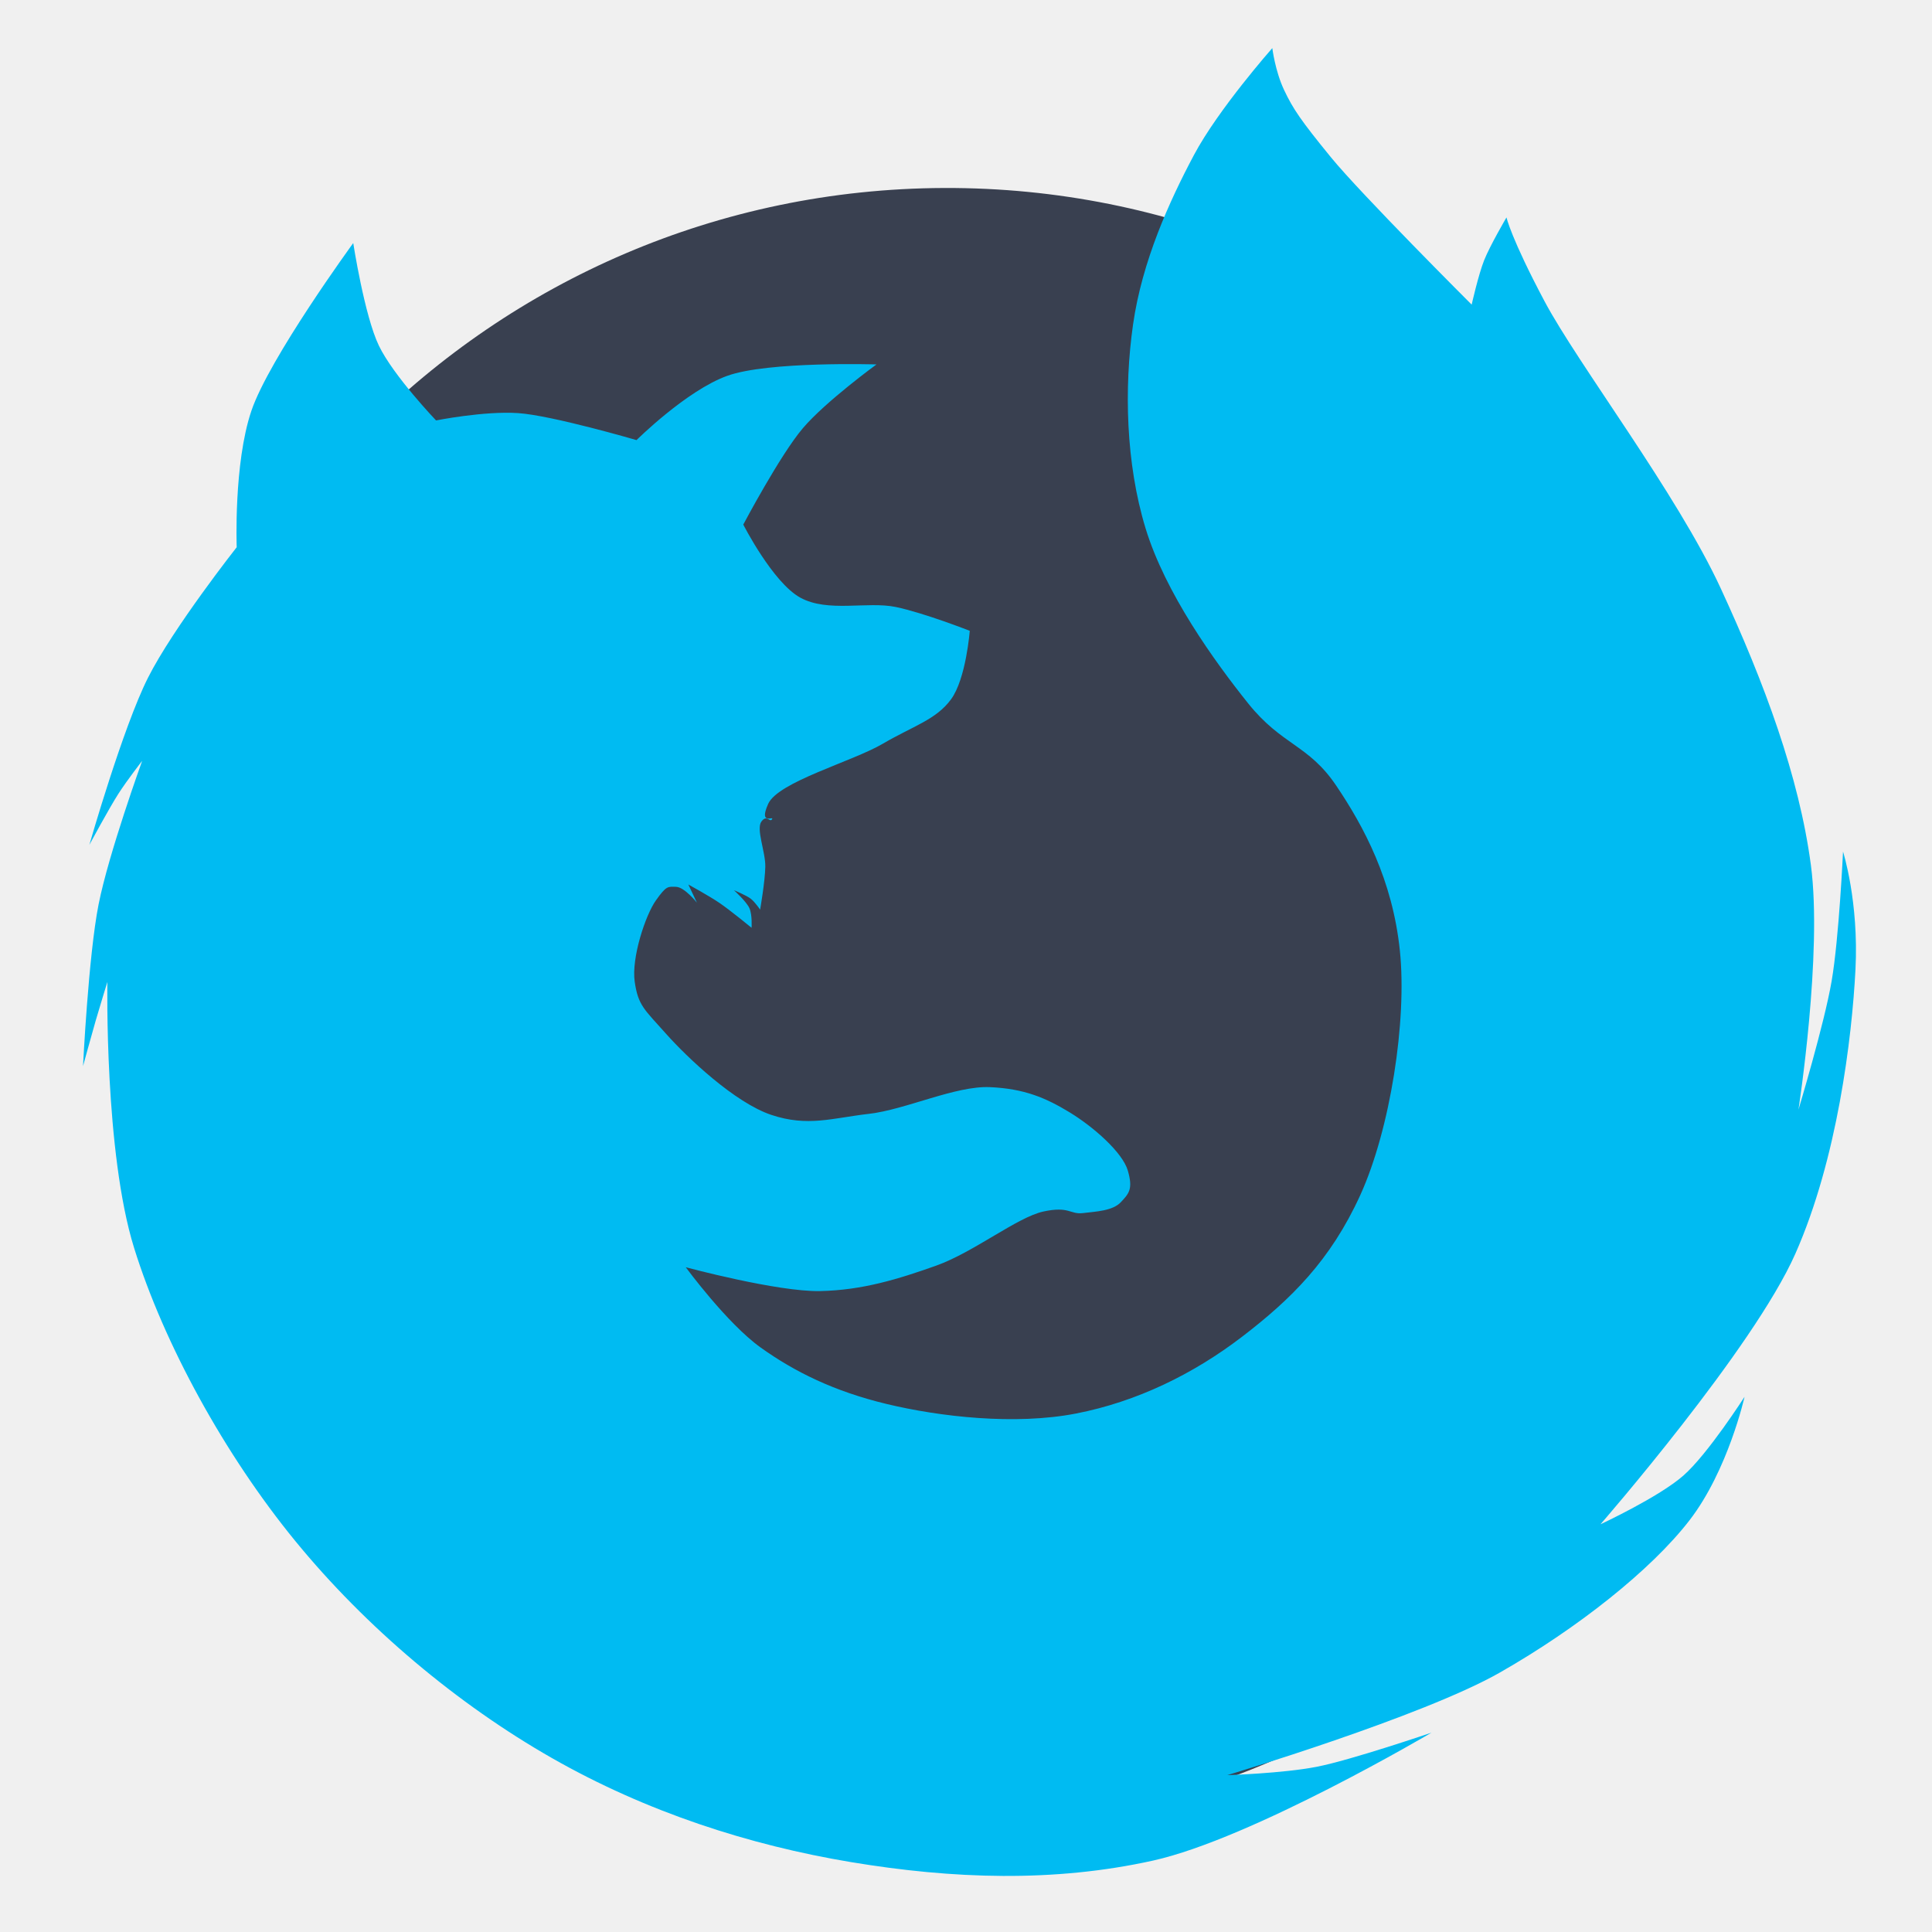
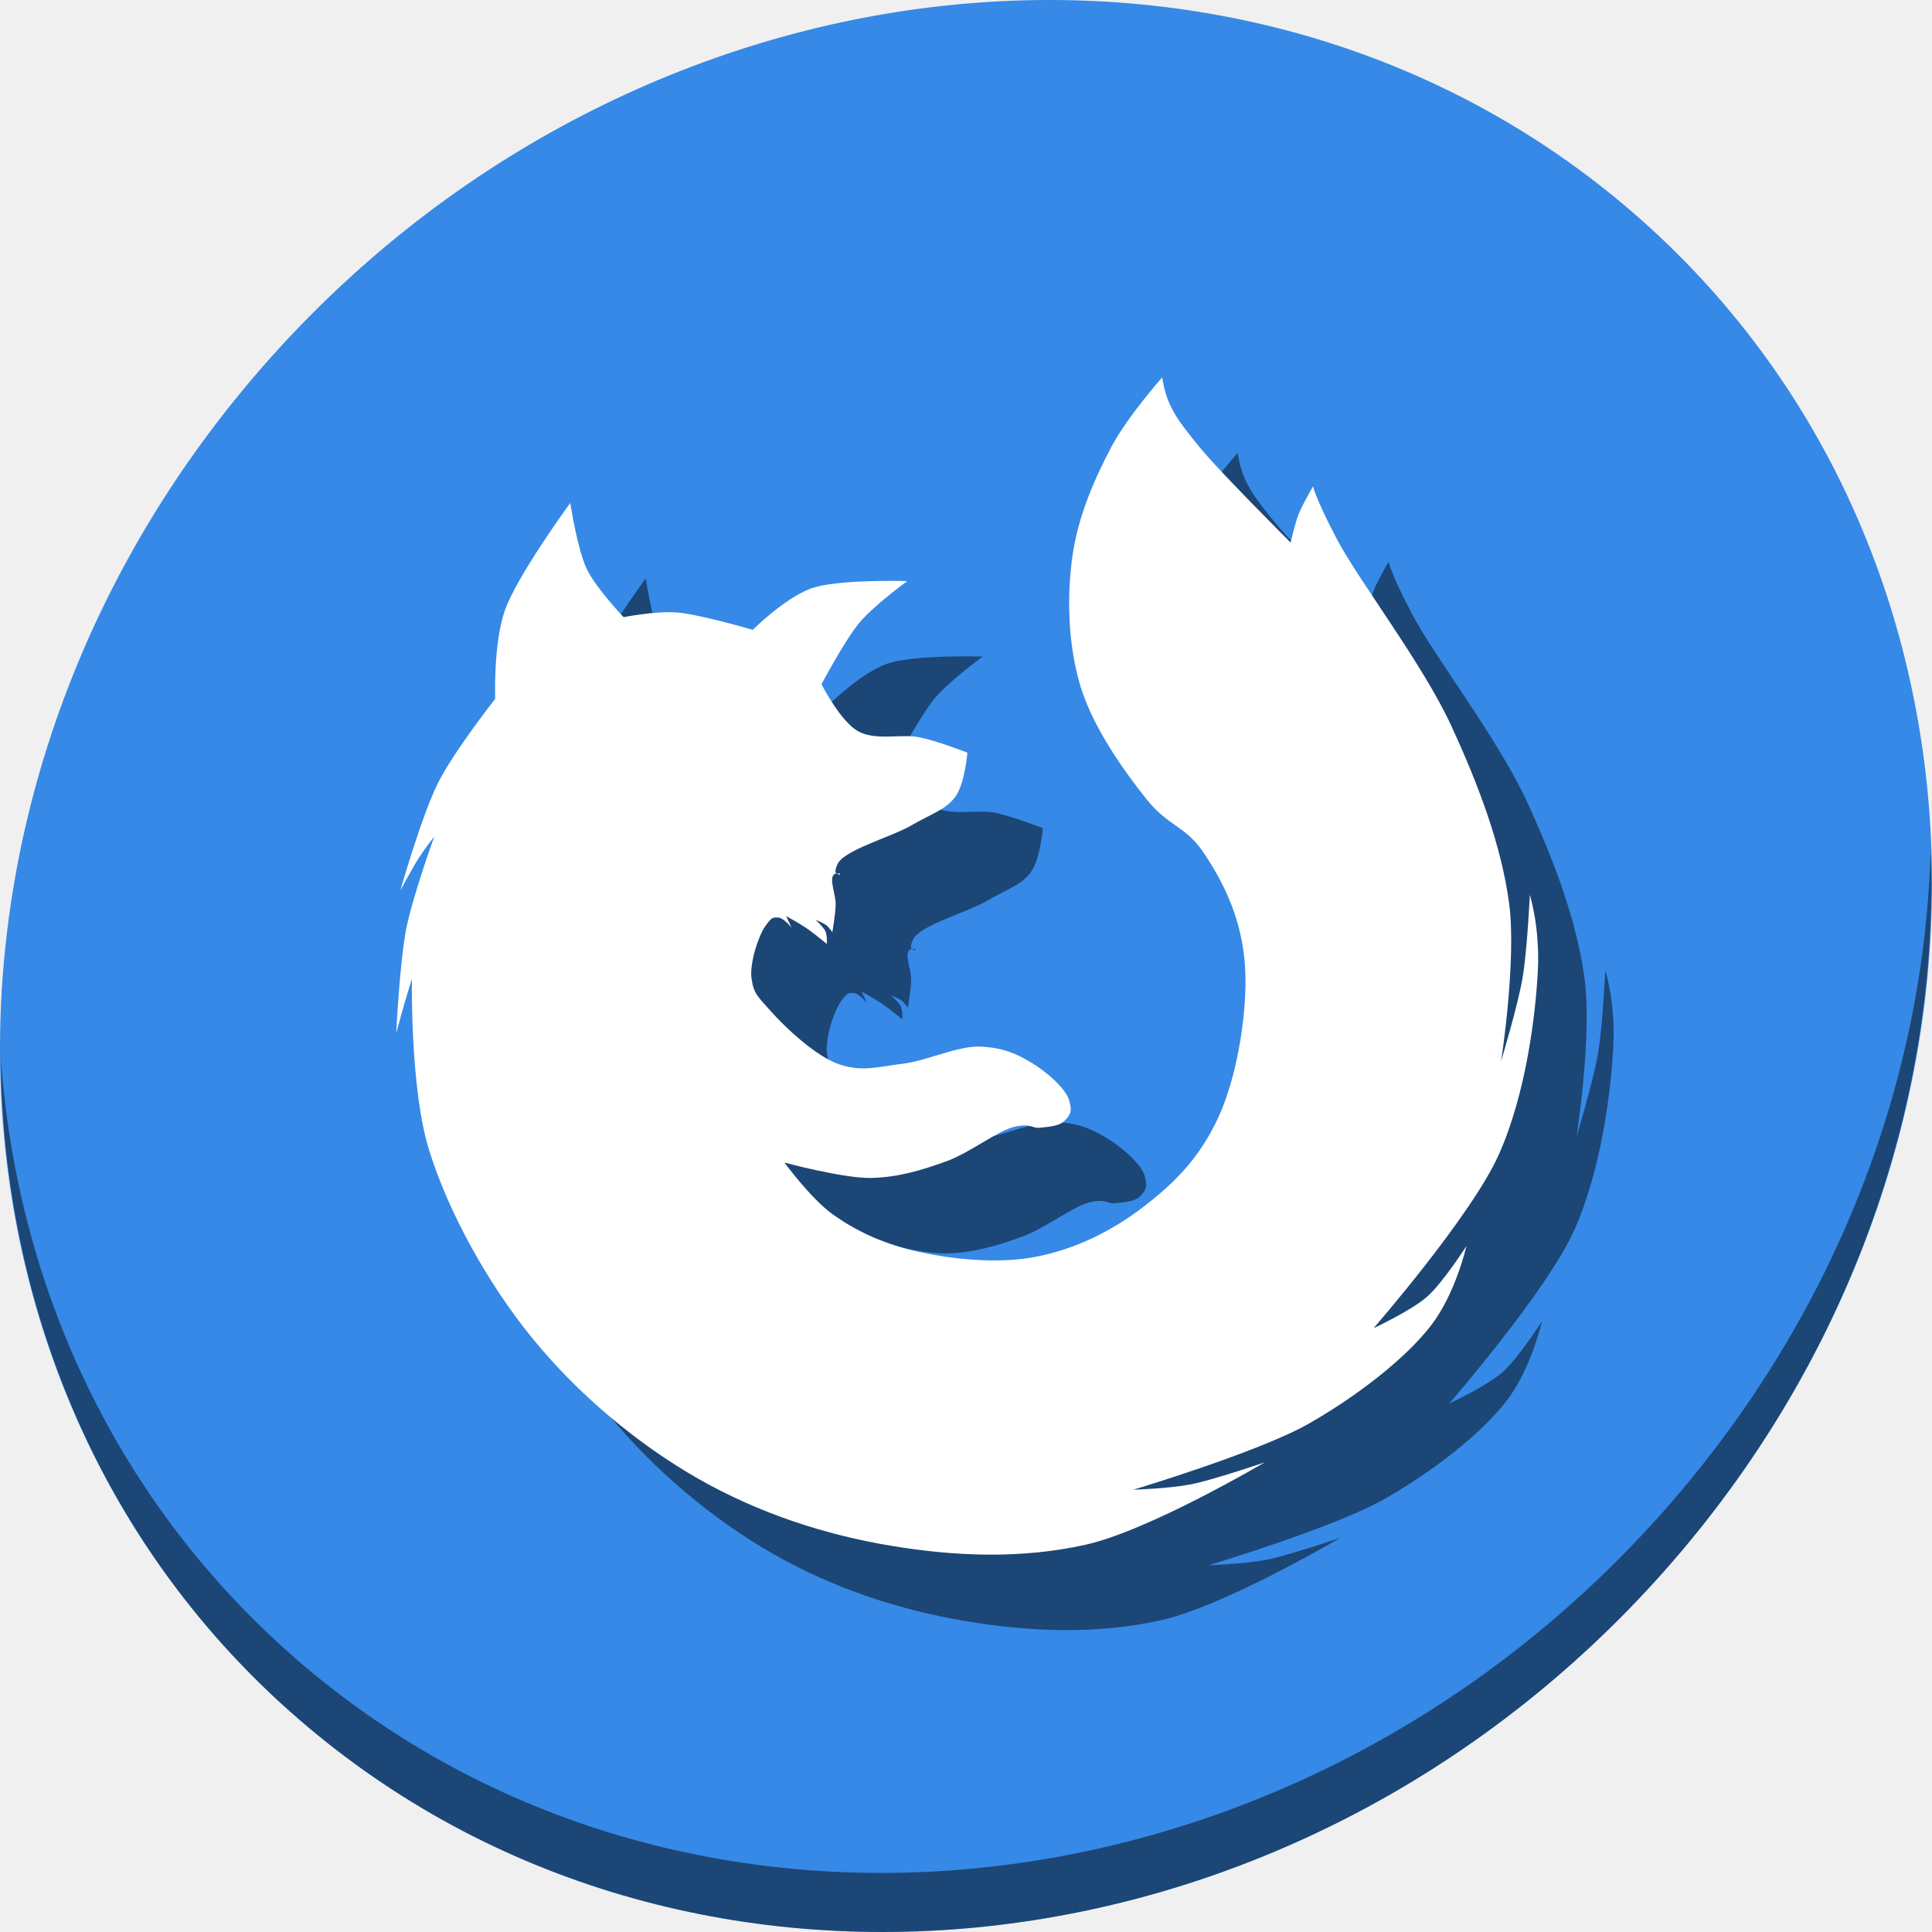
<svg xmlns="http://www.w3.org/2000/svg" xmlns:ns1="http://www.openswatchbook.org/uri/2009/osb" id="svg2" version="1.1" width="512" height="512" viewBox="0 0 512 512">
  <defs id="defs6">
    <linearGradient id="linearGradient6575" ns1:paint="solid">
      <stop style="stop-color:#ec8840;stop-opacity:1;" offset="0" id="stop6577" />
    </linearGradient>
    <linearGradient id="linearGradient6569" ns1:paint="solid">
      <stop style="stop-color:#ec8840;stop-opacity:1;" offset="0" id="stop6571" />
    </linearGradient>
    <linearGradient id="linearGradient5117" ns1:paint="solid">
      <stop style="stop-color:#655041;stop-opacity:1;" offset="0" id="stop5119" />
    </linearGradient>
    <linearGradient id="linearGradient5109" ns1:paint="solid">
      <stop style="stop-color:#b02222;stop-opacity:1;" offset="0" id="stop5111" />
    </linearGradient>
    <clipPath clipPathUnits="userSpaceOnUse" id="clipPath6662">
      <circle style="opacity:1;fill:#333333;fill-opacity:0.671;stroke:none;stroke-width:4.185;stroke-linecap:butt;stroke-linejoin:miter;stroke-miterlimit:4;stroke-dasharray:8.37, 8.37;stroke-dashoffset:0;stroke-opacity:1" id="circle6664" cx="104.661" cy="103.61" r="86.01" />
    </clipPath>
    <clipPath clipPathUnits="userSpaceOnUse" id="clipPath6658">
      <circle style="opacity:1;fill:#333333;fill-opacity:0.671;stroke:none;stroke-width:4.185;stroke-linecap:butt;stroke-linejoin:miter;stroke-miterlimit:4;stroke-dasharray:8.37, 8.37;stroke-dashoffset:0;stroke-opacity:1" id="circle6660" cx="104.661" cy="103.61" r="86.01" />
    </clipPath>
  </defs>
-   <g id="g4149">
-     <path d="M 468.268,267.098 A 217.281,217.281 0 0 1 251.242,484.379 217.281,217.281 0 0 1 33.707,267.608 217.281,217.281 0 0 1 250.222,49.818 217.281,217.281 0 0 1 468.266,266.078" id="path4163" style="fill:#394050;fill-opacity:1;stroke:none;stroke-width:70;stroke-linecap:round;stroke-miterlimit:4;stroke-dasharray:none;stroke-opacity:1" />
-     <path id="path4161" d="m 203.571,213.045 c 2.609,-5.855 22.314,-11.217 30.353,-15.932 8.039,-4.715 14.161,-6.366 18.129,-11.812 3.969,-5.445 4.944,-18.129 4.944,-18.129 0,0 -12.129,-4.761 -19.64,-6.318 -7.511,-1.557 -17.976,1.54 -25.271,-2.472 -7.295,-4.013 -15.108,-19.365 -15.108,-19.365 0,0 9.761,-18.46 15.794,-25.546 6.033,-7.085 19.503,-16.893 19.503,-16.893 0,0 -28.718,-0.889 -39.555,3.022 -10.837,3.911 -24.035,17.031 -24.035,17.031 0,0 -22.39,-6.546 -31.372,-7.154 -8.982,-0.608 -21.754,1.942 -21.754,1.942 0,0 -11.319,-11.858 -15.15,-19.812 -3.831,-7.954 -6.798,-27.193 -6.798,-27.193 0,0 -22.277,30.529 -26.998,44.479 -4.721,13.951 -3.885,36.127 -3.885,36.127 0,0 -16.841,21.369 -23.502,34.573 -6.662,13.204 -15.539,44.285 -15.539,44.285 0,0 5.302,-9.81 7.672,-13.499 2.37,-3.689 6.313,-8.74 6.313,-8.74 0,0 -8.871,24.51 -11.549,38.05 -2.678,13.54 -4.12,42.851 -4.12,42.851 0,0 2.286,-8.367 3.365,-12.086 1.079,-3.719 3.09,-10.232 3.09,-10.232 0,0 -0.816,45.099 7.077,70.484 7.893,25.386 23.974,54.772 42.731,77.693 18.757,22.921 42.946,43.209 67.981,57.493 25.036,14.283 52.296,23.092 79.247,27.581 26.951,4.489 53.776,5.418 80.024,-0.388 26.248,-5.807 73.851,-33.921 73.851,-33.921 0,0 -21.403,7.309 -30.49,9.065 -9.088,1.756 -23.623,2.197 -23.623,2.197 0,0 51.733,-15.495 72.242,-27.194 20.509,-11.699 40.068,-27.143 50.268,-40.379 10.199,-13.236 14.558,-32.688 14.558,-32.688 0,0 -9.707,15.165 -16.206,20.876 -6.5,5.711 -21.975,12.91 -21.975,12.91 0,0 40.498,-46.499 51.641,-71.693 11.143,-25.194 14.995,-57.218 15.932,-75.264 0.937,-18.046 -3.296,-31.314 -3.296,-31.314 0,0 -1.056,22.896 -3.022,34.336 -1.966,11.44 -8.79,34.061 -8.79,34.061 0,0 6.414,-41.358 3.296,-64.826 -3.118,-23.468 -12.267,-48.162 -23.898,-73.341 -11.631,-25.179 -37.812,-59.358 -46.697,-76.088 -8.885,-16.73 -10.075,-22.206 -10.075,-22.206 0,0 -4.388,7.486 -5.924,11.363 -1.536,3.877 -3.302,11.751 -3.302,11.751 0,0 -29.303,-29.264 -37.293,-39.041 -7.99,-9.777 -10.066,-12.855 -12.431,-17.869 -2.365,-5.015 -3.108,-11.071 -3.108,-11.071 0,0 -14.301,16.168 -20.783,28.358 -6.481,12.19 -13.722,28.076 -16.121,44.868 -2.399,16.792 -1.935,36.793 3.302,53.997 5.237,17.203 18.27,35.272 27.193,46.422 8.922,11.15 15.959,10.882 23.308,21.754 7.349,10.872 14.944,25.042 16.898,43.702 1.954,18.66 -2.57,47.505 -10.489,64.874 -7.919,17.369 -18.392,27.606 -31.271,37.487 -12.879,9.881 -27.932,17.263 -44.091,20.394 -16.158,3.132 -36.049,0.851 -50.112,-2.525 -14.063,-3.377 -24.495,-8.587 -33.408,-14.956 -8.913,-6.369 -19.871,-21.293 -19.871,-21.293 0,0 24.304,6.541 35.572,6.318 11.268,-0.223 20.818,-3.195 30.765,-6.73 9.947,-3.535 21.531,-12.852 28.43,-14.352 6.899,-1.5 7.041,0.832 10.507,0.412 3.466,-0.42 7.856,-0.575 10.026,-2.884 2.17,-2.309 3.274,-3.509 1.854,-8.378 -1.42,-4.869 -9.188,-11.648 -15.451,-15.451 -6.263,-3.803 -11.933,-6.254 -21.082,-6.661 -9.149,-0.407 -22.344,5.961 -32.07,7.073 -9.725,1.112 -16.219,3.514 -25.889,0.275 -9.67,-3.24 -22.265,-15.173 -27.949,-21.563 -5.685,-6.39 -7.334,-7.415 -8.241,-13.734 -0.907,-6.319 2.853,-17.664 5.631,-21.563 2.778,-3.899 3.133,-3.641 5.356,-3.571 2.223,0.07 5.494,4.189 5.494,4.189 l -2.266,-4.807 c 0,0 5.436,2.971 8.241,4.876 2.805,1.905 8.515,6.592 8.515,6.592 0,0 0.211,-3.389 -0.549,-5.15 -0.76,-1.761 -4.12,-4.807 -4.12,-4.807 0,0 3.31,1.36 4.464,2.266 1.154,0.907 2.472,2.884 2.472,2.884 0,0 1.307,-7.488 1.373,-11.399 0.066,-3.912 -2.499,-9.952 -1.03,-11.949 1.469,-1.997 2.197,0.384 2.816,-0.618 0.618,-1.002 -3.639,1.803 -1.03,-4.052 z" style="fill:#00bbf2;fill-opacity:1;fill-rule:evenodd;stroke:none;stroke-width:1px;stroke-linecap:butt;stroke-linejoin:miter;stroke-opacity:1" />
+   <g transform="translate(1.8019335e-8,4.5874597e-6)" id="g848">
+     <path style="fill:#3689e6;fill-opacity:1;stroke-width:11.11" d="m 432.913,56.474 c 102.193,88.575 105.827,249.7 8.117,359.899 C 343.32,526.572 181.28,544.101 79.087,455.526 -23.106,366.951 -26.74,205.826 70.97,95.627 168.68,-14.572 330.72,-32.101 432.913,56.474 Z" id="path27" />
+     <path style="opacity:1;fill:#000000;fill-opacity:0.49;stroke-width:11.11" d="M 511.636,224.904 C 510.084,286.215 486.474,349.058 440.669,400.718 342.959,510.917 180.919,528.446 78.726,439.871 30.827,398.356 4.497,340.923 0.194,280.229 0.799,346.585 27.117,410.482 79.079,455.519 181.272,544.094 343.32,526.556 441.022,416.366 490.727,360.308 514.027,291.075 511.636,224.904 Z" id="path51" />
+     <path style="fill:#000000;fill-opacity:0.49;fill-rule:evenodd;stroke:none;stroke-width:0.644px;stroke-linecap:butt;stroke-linejoin:miter;stroke-opacity:1" d="m 241.948,249.012 c 1.681,-3.771 14.372,-7.225 19.55,-10.262 5.178,-3.037 9.121,-4.1 11.677,-7.608 2.556,-3.507 3.185,-11.677 3.185,-11.677 0,0 -7.812,-3.067 -12.65,-4.069 -4.838,-1.003 -11.579,0.992 -16.277,-1.592 -4.699,-2.585 -9.731,-12.473 -9.731,-12.473 0,0 6.287,-11.89 10.173,-16.454 3.886,-4.564 12.562,-10.881 12.562,-10.881 0,0 -18.497,-0.573 -25.477,1.946 -6.98,2.519 -15.481,10.969 -15.481,10.969 0,0 -14.421,-4.216 -20.207,-4.608 -5.786,-0.392 -14.012,1.251 -14.012,1.251 0,0 -7.29,-7.638 -9.758,-12.761 -2.468,-5.123 -4.379,-17.515 -4.379,-17.515 0,0 -14.349,19.664 -17.39,28.649 -3.041,8.986 -2.502,23.27 -2.502,23.27 0,0 -10.847,13.764 -15.138,22.269 -4.291,8.505 -10.008,28.524 -10.008,28.524 0,0 3.415,-6.319 4.942,-8.695 1.527,-2.376 4.066,-5.63 4.066,-5.63 0,0 -5.714,15.787 -7.439,24.508 -1.725,8.721 -2.654,27.6 -2.654,27.6 0,0 1.472,-5.389 2.167,-7.785 0.695,-2.395 1.99,-6.59 1.99,-6.59 0,0 -0.526,29.048 4.558,45.399 5.084,16.351 15.442,35.279 27.523,50.042 12.081,14.763 27.661,27.831 43.787,37.031 16.126,9.2 33.684,14.874 51.043,17.765 17.359,2.891 34.637,3.49 51.544,-0.25 16.906,-3.74 47.568,-21.849 47.568,-21.849 0,0 -13.785,4.708 -19.639,5.839 -5.853,1.131 -15.216,1.415 -15.216,1.415 0,0 33.321,-9.98 46.532,-17.516 13.21,-7.535 25.808,-17.483 32.378,-26.008 6.569,-8.525 9.377,-21.054 9.377,-21.054 0,0 -6.252,9.768 -10.439,13.446 -4.187,3.679 -14.154,8.316 -14.154,8.316 0,0 26.085,-29.95 33.262,-46.178 7.177,-16.227 9.658,-36.855 10.262,-48.478 0.603,-11.623 -2.123,-20.17 -2.123,-20.17 0,0 -0.68,14.747 -1.946,22.116 -1.266,7.368 -5.662,21.939 -5.662,21.939 0,0 4.132,-26.639 2.123,-41.755 -2.008,-15.116 -7.901,-31.022 -15.393,-47.239 -7.491,-16.218 -24.355,-38.232 -30.077,-49.009 -5.723,-10.776 -6.489,-14.303 -6.489,-14.303 0,0 -2.826,4.822 -3.816,7.319 -0.989,2.497 -2.127,7.569 -2.127,7.569 0,0 -18.874,-18.849 -24.02,-25.146 -5.146,-6.297 -6.483,-8.28 -8.007,-11.51 C 328.484,123.901 328.005,120 328.005,120 c 0,0 -9.212,10.414 -13.386,18.265 -4.175,7.851 -8.838,18.084 -10.384,28.899 -1.545,10.816 -1.246,23.699 2.127,34.779 3.373,11.081 11.768,22.719 17.515,29.9 5.747,7.182 10.279,7.009 15.013,14.012 4.734,7.003 9.626,16.13 10.884,28.149 1.259,12.019 -1.655,30.598 -6.756,41.785 -5.101,11.187 -11.846,17.781 -20.142,24.145 -8.296,6.364 -17.991,11.119 -28.399,13.136 -10.408,2.017 -23.219,0.548 -32.277,-1.626 -9.058,-2.175 -15.777,-5.531 -21.518,-9.633 -5.741,-4.102 -12.799,-13.715 -12.799,-13.715 0,0 15.654,4.213 22.912,4.069 7.258,-0.144 13.409,-2.058 19.816,-4.335 6.407,-2.277 13.868,-8.278 18.312,-9.244 4.444,-0.966 4.535,0.536 6.767,0.265 2.232,-0.27 5.06,-0.37 6.458,-1.858 1.398,-1.488 2.109,-2.26 1.194,-5.396 -0.915,-3.136 -5.918,-7.503 -9.952,-9.952 -4.034,-2.449 -7.686,-4.028 -13.579,-4.29 -5.893,-0.262 -14.392,3.84 -20.656,4.556 -6.264,0.716 -10.447,2.264 -16.675,0.177 -6.229,-2.087 -14.341,-9.773 -18.002,-13.889 -3.662,-4.116 -4.724,-4.776 -5.308,-8.846 -0.584,-4.07 1.838,-11.378 3.627,-13.889 1.789,-2.511 2.018,-2.345 3.45,-2.3 1.432,0.045 3.539,2.698 3.539,2.698 l -1.46,-3.096 c 0,0 3.501,1.914 5.308,3.14 1.807,1.227 5.485,4.246 5.485,4.246 0,0 0.136,-2.183 -0.354,-3.317 -0.49,-1.135 -2.654,-3.096 -2.654,-3.096 0,0 2.132,0.876 2.875,1.46 0.743,0.584 1.592,1.858 1.592,1.858 0,0 0.842,-4.823 0.885,-7.342 0.043,-2.52 -1.61,-6.41 -0.663,-7.696 0.946,-1.286 1.415,0.247 1.813,-0.398 0.398,-0.645 -2.344,1.162 -0.663,-2.61 z" id="path44" />
+     <path id="path4161" d="m 221.948,229.012 c 1.681,-3.771 14.372,-7.225 19.55,-10.262 5.178,-3.037 9.121,-4.1 11.677,-7.608 2.556,-3.507 3.185,-11.677 3.185,-11.677 0,0 -7.812,-3.067 -12.65,-4.069 -4.838,-1.003 -11.579,0.992 -16.277,-1.592 -4.699,-2.585 -9.731,-12.473 -9.731,-12.473 0,0 6.287,-11.89 10.173,-16.454 3.886,-4.564 12.562,-10.881 12.562,-10.881 0,0 -18.497,-0.573 -25.477,1.946 -6.98,2.519 -15.481,10.969 -15.481,10.969 0,0 -14.421,-4.216 -20.207,-4.608 -5.786,-0.392 -14.012,1.251 -14.012,1.251 0,0 -7.29,-7.638 -9.758,-12.761 -2.468,-5.123 -4.379,-17.515 -4.379,-17.515 0,0 -14.349,19.664 -17.39,28.649 -3.041,8.986 -2.502,23.27 -2.502,23.27 0,0 -10.847,13.764 -15.138,22.269 -4.291,8.505 -10.008,28.524 -10.008,28.524 0,0 3.415,-6.319 4.942,-8.695 1.527,-2.376 4.066,-5.63 4.066,-5.63 0,0 -5.714,15.787 -7.439,24.508 -1.725,8.721 -2.654,27.6 -2.654,27.6 0,0 1.472,-5.389 2.167,-7.785 0.695,-2.395 1.99,-6.59 1.99,-6.59 0,0 -0.526,29.048 4.558,45.399 5.084,16.351 15.442,35.279 27.523,50.042 12.081,14.763 27.661,27.831 43.787,37.031 16.126,9.2 33.684,14.874 51.043,17.765 17.359,2.891 34.637,3.49 51.544,-0.25 16.906,-3.74 47.568,-21.849 47.568,-21.849 0,0 -13.785,4.708 -19.639,5.839 -5.853,1.131 -15.216,1.415 -15.216,1.415 0,0 33.321,-9.98 46.532,-17.516 13.21,-7.535 25.808,-17.483 32.378,-26.008 6.569,-8.525 9.377,-21.054 9.377,-21.054 0,0 -6.252,9.768 -10.439,13.446 -4.187,3.679 -14.154,8.316 -14.154,8.316 0,0 26.085,-29.95 33.262,-46.178 7.177,-16.227 9.658,-36.855 10.262,-48.478 0.603,-11.623 -2.123,-20.17 -2.123,-20.17 0,0 -0.68,14.747 -1.946,22.116 -1.266,7.368 -5.662,21.939 -5.662,21.939 0,0 4.132,-26.639 2.123,-41.755 -2.008,-15.116 -7.901,-31.022 -15.393,-47.239 -7.491,-16.218 -24.355,-38.232 -30.077,-49.009 -5.723,-10.776 -6.489,-14.303 -6.489,-14.303 0,0 -2.826,4.822 -3.816,7.319 -0.989,2.497 -2.127,7.569 -2.127,7.569 0,0 -18.874,-18.849 -24.02,-25.146 -5.146,-6.297 -6.483,-8.28 -8.007,-11.51 C 308.484,103.901 308.005,100 308.005,100 c 0,0 -9.212,10.414 -13.386,18.265 -4.175,7.851 -8.838,18.084 -10.384,28.899 -1.545,10.816 -1.246,23.699 2.127,34.779 3.373,11.081 11.768,22.719 17.515,29.9 5.747,7.182 10.279,7.009 15.013,14.012 4.734,7.003 9.626,16.13 10.884,28.149 1.259,12.019 -1.655,30.598 -6.756,41.785 -5.101,11.187 -11.846,17.781 -20.142,24.145 -8.296,6.364 -17.991,11.119 -28.399,13.136 -10.408,2.017 -23.219,0.548 -32.277,-1.626 -9.058,-2.175 -15.777,-5.531 -21.518,-9.633 -5.741,-4.102 -12.799,-13.715 -12.799,-13.715 0,0 15.654,4.213 22.912,4.069 7.258,-0.144 13.409,-2.058 19.816,-4.335 6.407,-2.277 13.868,-8.278 18.312,-9.244 4.444,-0.966 4.535,0.536 6.767,0.265 2.232,-0.27 5.06,-0.37 6.458,-1.858 1.398,-1.488 2.109,-2.26 1.194,-5.396 -0.915,-3.136 -5.918,-7.503 -9.952,-9.952 -4.034,-2.449 -7.686,-4.028 -13.579,-4.29 -5.893,-0.262 -14.392,3.84 -20.656,4.556 -6.264,0.716 -10.447,2.264 -16.675,0.177 -6.229,-2.087 -14.341,-9.773 -18.002,-13.889 -3.662,-4.116 -4.724,-4.776 -5.308,-8.846 -0.584,-4.07 1.838,-11.378 3.627,-13.889 1.789,-2.511 2.018,-2.345 3.45,-2.3 1.432,0.045 3.539,2.698 3.539,2.698 l -1.46,-3.096 c 0,0 3.501,1.914 5.308,3.14 1.807,1.227 5.485,4.246 5.485,4.246 0,0 0.136,-2.183 -0.354,-3.317 -0.49,-1.135 -2.654,-3.096 -2.654,-3.096 0,0 2.132,0.876 2.875,1.46 0.743,0.584 1.592,1.858 1.592,1.858 0,0 0.842,-4.823 0.885,-7.342 0.043,-2.52 -1.61,-6.41 -0.663,-7.696 0.946,-1.286 1.415,0.247 1.813,-0.398 0.398,-0.645 -2.344,1.162 -0.663,-2.61 z" style="fill:#ffffff;fill-opacity:1;fill-rule:evenodd;stroke:none;stroke-width:0.644px;stroke-linecap:butt;stroke-linejoin:miter;stroke-opacity:1" />
  </g>
</svg>
